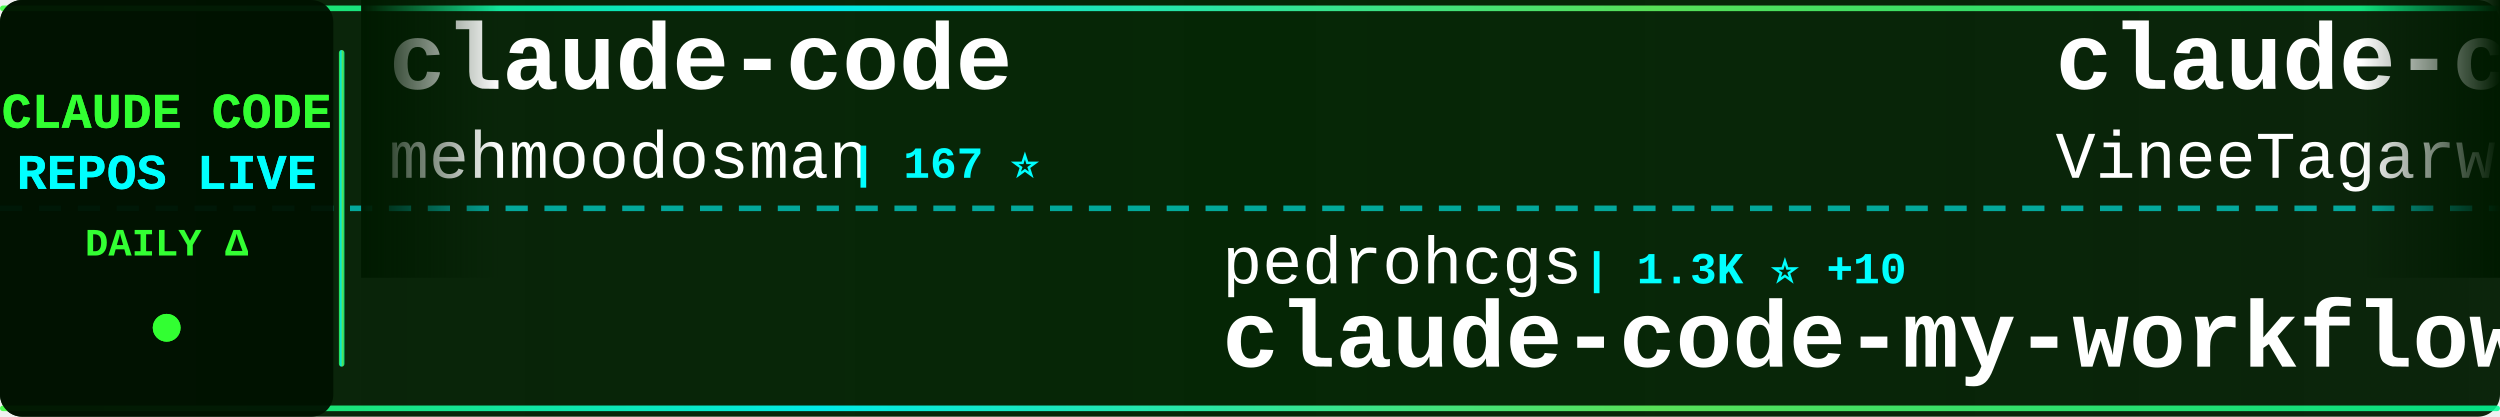
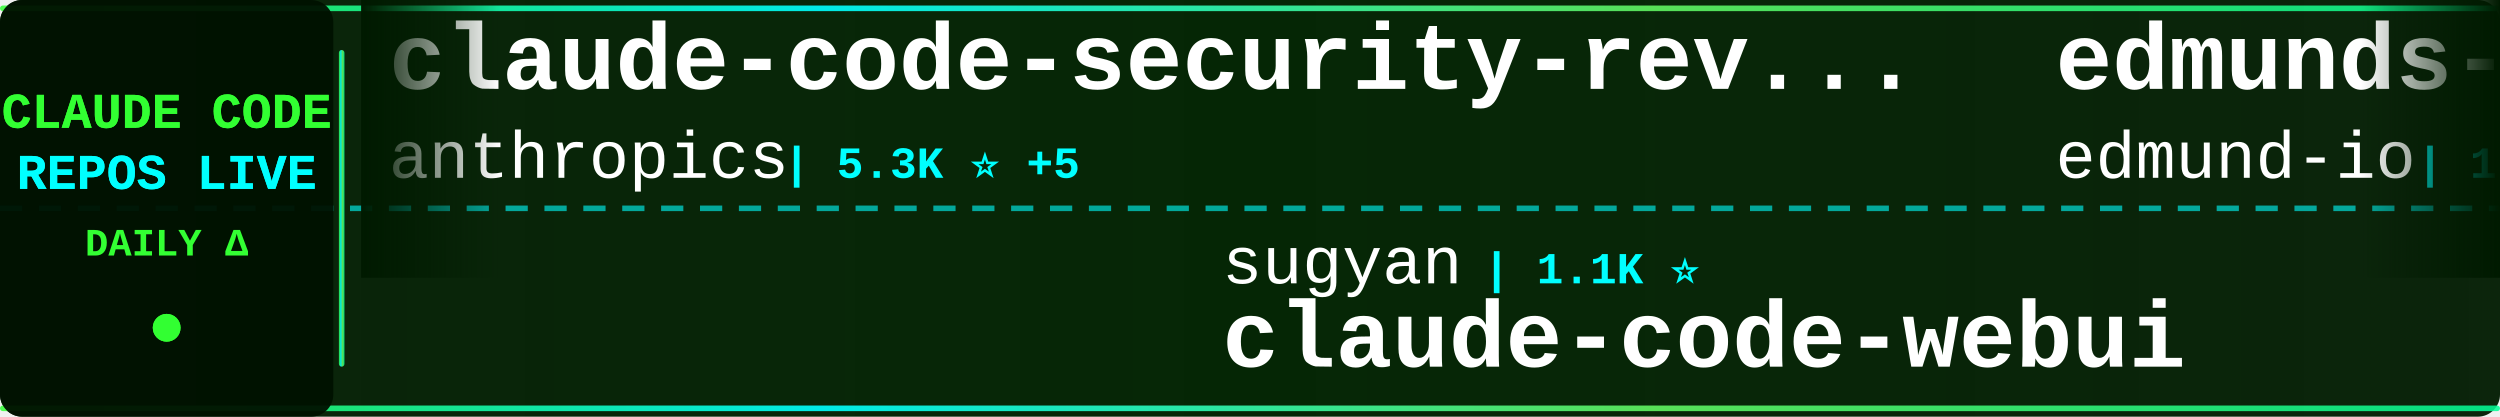
<svg xmlns="http://www.w3.org/2000/svg" width="900" height="150">
  <defs>
    <linearGradient id="tickerBg" x1="0%" y1="0%" x2="100%" y2="0%">
      <stop offset="0%" style="stop-color:#001a00;stop-opacity:0.95" />
      <stop offset="50%" style="stop-color:#002200;stop-opacity:0.98" />
      <stop offset="100%" style="stop-color:#001a00;stop-opacity:0.95" />
    </linearGradient>
    <linearGradient id="borderGrad" x1="0%" y1="0%" x2="100%" y2="0%">
      <stop offset="0%" style="stop-color:#33ff33;stop-opacity:0.85">
        <animate attributeName="stop-opacity" values="0.85;1;0.85" dur="2s" repeatCount="indefinite" />
      </stop>
      <stop offset="33%" style="stop-color:#00ffff;stop-opacity:0.9">
        <animate attributeName="stop-opacity" values="0.9;1;0.9" dur="2.2s" repeatCount="indefinite" />
      </stop>
      <stop offset="66%" style="stop-color:#66ff66;stop-opacity:0.85">
        <animate attributeName="stop-opacity" values="0.85;1;0.85" dur="1.8s" repeatCount="indefinite" />
      </stop>
      <stop offset="100%" style="stop-color:#00ff99;stop-opacity:0.85">
        <animate attributeName="stop-opacity" values="0.85;1;0.85" dur="2s" repeatCount="indefinite" />
      </stop>
    </linearGradient>
    <filter id="textGlow">
      <feGaussianBlur stdDeviation="0.1" result="coloredBlur" />
      <feMerge>
        <feMergeNode in="coloredBlur" />
        <feMergeNode in="SourceGraphic" />
      </feMerge>
    </filter>
    <filter id="metricGlow">
      <feGaussianBlur stdDeviation="0.2" result="coloredBlur" />
      <feMerge>
        <feMergeNode in="coloredBlur" />
        <feMergeNode in="SourceGraphic" />
      </feMerge>
    </filter>
    <linearGradient id="leftFade" x1="0%" y1="0%" x2="100%" y2="0%">
      <stop offset="0%" style="stop-color:#001a00;stop-opacity:1" />
      <stop offset="100%" style="stop-color:#001a00;stop-opacity:0" />
    </linearGradient>
    <linearGradient id="rightFade" x1="0%" y1="0%" x2="100%" y2="0%">
      <stop offset="0%" style="stop-color:#001a00;stop-opacity:0" />
      <stop offset="100%" style="stop-color:#001a00;stop-opacity:1" />
    </linearGradient>
  </defs>
  <rect width="900" height="150" fill="url(#tickerBg)" rx="8" />
  <rect x="0" y="2" width="900" height="2" fill="url(#borderGrad)" rx="1" />
  <rect x="0" y="146" width="900" height="2" fill="url(#borderGrad)" rx="1" />
  <line x1="0" y1="75" x2="900" y2="75" stroke="#00ffff" stroke-width="2" stroke-dasharray="8 6" opacity="0.6" />
  <rect x="0" y="0" width="120" height="150" fill="#001100" opacity="0.95" rx="8" />
  <text x="60" y="46" font-family="'Courier New', monospace" font-size="18" font-weight="bold" fill="#33ff33" text-anchor="middle" filter="url(#textGlow)">
    CLAUDE CODE
  </text>
  <text x="60" y="68" font-family="'Courier New', monospace" font-size="18" font-weight="bold" fill="#00ffff" text-anchor="middle" filter="url(#textGlow)">
    REPOS LIVE
  </text>
  <text x="60" y="92" font-family="'Courier New', monospace" font-size="14" font-weight="bold" fill="#33ff33" text-anchor="middle">
    DAILY Δ
  </text>
  <circle cx="60" cy="118" r="5" fill="#33ff33" filter="url(#metricGlow)">
    <animate attributeName="r" values="4;6;4" dur="1.5s" repeatCount="indefinite" />
    <animate attributeName="opacity" values="0.6;1;0.6" dur="1.5s" repeatCount="indefinite" />
  </circle>
  <rect x="122" y="18" width="2" height="114" fill="url(#borderGrad)" rx="1" />
  <clipPath id="tickerClip">
    <rect x="130" y="0" width="770" height="150" />
  </clipPath>
  <g clip-path="url(#tickerClip)">
    <g id="tickerItems">
      <animateTransform attributeName="transform" attributeType="XML" type="translate" from="0 0" to="-3000 0" dur="54s" repeatCount="indefinite" />
      <g transform="translate(0, 0)">
+         <text x="140" y="32" font-family="'Courier New', monospace" font-size="34" font-weight="bold" fill="#ffffff">claude-code-security-rev...</text>
+         <text x="140" y="64" font-family="'Courier New', monospace" font-size="24" font-weight="normal" fill="#ffffff" opacity="1.0">anthropics</text>
+         <text x="282" y="64" font-family="'Courier New', monospace" font-size="16" font-weight="bold" fill="#00ffff"> | 5.3K ⭐ +5</text>
+       </g>
+       <g transform="translate(300, 0)">
+         <text x="140" y="102" font-family="'Courier New', monospace" font-size="24" font-weight="normal" fill="#ffffff" opacity="1.0">sugyan</text>
+         <text x="234" y="102" font-family="'Courier New', monospace" font-size="16" font-weight="bold" fill="#00ffff"> | 1.1K ⭐</text>
+         <text x="140" y="132" font-family="'Courier New', monospace" font-size="34" font-weight="bold" fill="#ffffff">claude-code-webui</text>
+       </g>
+       <g transform="translate(600, 0)">
+         <text x="140" y="32" font-family="'Courier New', monospace" font-size="34" font-weight="bold" fill="#ffffff">edmunds-claude-code</text>
+         <text x="140" y="64" font-family="'Courier New', monospace" font-size="24" font-weight="normal" fill="#ffffff" opacity="1.0">edmund-io</text>
+         <text x="270" y="64" font-family="'Courier New', monospace" font-size="16" font-weight="bold" fill="#00ffff"> | 1.5K ⭐</text>
+       </g>
+       <g transform="translate(900, 0)">
+         <text x="140" y="102" font-family="'Courier New', monospace" font-size="24" font-weight="normal" fill="#ffffff" opacity="1.0">OrcaWhisper</text>
+         <text x="294" y="102" font-family="'Courier New', monospace" font-size="16" font-weight="bold" fill="#00ffff"> | 78 ⭐</text>
+         <text x="140" y="132" font-family="'Courier New', monospace" font-size="34" font-weight="bold" fill="#ffffff">Claude-Code</text>
+       </g>
+       <g transform="translate(1200, 0)">
+         <text x="140" y="32" font-family="'Courier New', monospace" font-size="34" font-weight="bold" fill="#ffffff">claude-code-base-action</text>
+         <text x="140" y="64" font-family="'Courier New', monospace" font-size="24" font-weight="normal" fill="#ffffff" opacity="1.0">anthropics</text>
+         <text x="282" y="64" font-family="'Courier New', monospace" font-size="16" font-weight="bold" fill="#00ffff"> | 884 ⭐ +1</text>
+       </g>
+       <g transform="translate(1500, 0)">
+         <text x="140" y="102" font-family="'Courier New', monospace" font-size="24" font-weight="normal" fill="#ffffff" opacity="1.0">digitalsamba</text>
+         <text x="306" y="102" font-family="'Courier New', monospace" font-size="16" font-weight="bold" fill="#00ffff"> | 1.5K ⭐ +6</text>
+         <text x="140" y="132" font-family="'Courier New', monospace" font-size="34" font-weight="bold" fill="#ffffff">claude-code-video-toolki...</text>
+       </g>
+       <g transform="translate(1800, 0)">
        <text x="140" y="32" font-family="'Courier New', monospace" font-size="34" font-weight="bold" fill="#ffffff">claude-code</text>
        <text x="140" y="64" font-family="'Courier New', monospace" font-size="24" font-weight="normal" fill="#ffffff" opacity="1.0">mehmoodosman</text>
        <text x="306" y="64" font-family="'Courier New', monospace" font-size="16" font-weight="bold" fill="#00ffff"> | 167 ⭐</text>
      </g>
-       <g transform="translate(300, 0)">
-         <text x="140" y="102" font-family="'Courier New', monospace" font-size="24" font-weight="normal" fill="#ffffff" opacity="1.0">pedrohcgs</text>
-         <text x="270" y="102" font-family="'Courier New', monospace" font-size="16" font-weight="bold" fill="#00ffff"> | 1.3K ⭐ +10</text>
-         <text x="140" y="132" font-family="'Courier New', monospace" font-size="34" font-weight="bold" fill="#ffffff">claude-code-my-workflow</text>
+       <g transform="translate(2100, 0)">
+         <text x="140" y="102" font-family="'Courier New', monospace" font-size="24" font-weight="normal" fill="#ffffff" opacity="1.0">ding113</text>
+         <text x="246" y="102" font-family="'Courier New', monospace" font-size="16" font-weight="bold" fill="#00ffff"> | 3.1K ⭐ +3</text>
+         <text x="140" y="132" font-family="'Courier New', monospace" font-size="34" font-weight="bold" fill="#ffffff">claude-code-hub</text>
      </g>
-       <g transform="translate(600, 0)">
-         <text x="140" y="32" font-family="'Courier New', monospace" font-size="34" font-weight="bold" fill="#ffffff">claude-code</text>
-         <text x="140" y="64" font-family="'Courier New', monospace" font-size="24" font-weight="normal" fill="#ffffff" opacity="1.0">VineeTagarwaL-code</text>
-         <text x="378" y="64" font-family="'Courier New', monospace" font-size="16" font-weight="bold" fill="#00ffff"> | 276 ⭐</text>
+       <g transform="translate(2400, 0)">
+         <text x="140" y="32" font-family="'Courier New', monospace" font-size="34" font-weight="bold" fill="#ffffff">awesome-claude-code-suba...</text>
+         <text x="140" y="64" font-family="'Courier New', monospace" font-size="24" font-weight="normal" fill="#ffffff" opacity="1.0">VoltAgent</text>
+         <text x="270" y="64" font-family="'Courier New', monospace" font-size="16" font-weight="bold" fill="#00ffff"> | 22.1K ⭐ +44</text>
      </g>
-       <g transform="translate(900, 0)">
-         <text x="140" y="102" font-family="'Courier New', monospace" font-size="24" font-weight="normal" fill="#ffffff" opacity="1.0">Cranot</text>
-         <text x="234" y="102" font-family="'Courier New', monospace" font-size="16" font-weight="bold" fill="#00ffff"> | 2.8K ⭐ +1</text>
-         <text x="140" y="132" font-family="'Courier New', monospace" font-size="34" font-weight="bold" fill="#ffffff">claude-code-guide</text>
+       <g transform="translate(2700, 0)">
+         <text x="140" y="102" font-family="'Courier New', monospace" font-size="24" font-weight="normal" fill="#ffffff" opacity="1.0">isboyjc</text>
+         <text x="246" y="102" font-family="'Courier New', monospace" font-size="16" font-weight="bold" fill="#00ffff"> | 159 ⭐</text>
+         <text x="140" y="132" font-family="'Courier New', monospace" font-size="34" font-weight="bold" fill="#ffffff">claude-code</text>
      </g>
-       <g transform="translate(1200, 0)">
-         <text x="140" y="32" font-family="'Courier New', monospace" font-size="34" font-weight="bold" fill="#ffffff">claude-code-video-toolki...</text>
-         <text x="140" y="64" font-family="'Courier New', monospace" font-size="24" font-weight="normal" fill="#ffffff" opacity="1.0">digitalsamba</text>
-         <text x="306" y="64" font-family="'Courier New', monospace" font-size="16" font-weight="bold" fill="#00ffff"> | 1.5K ⭐ +9</text>
+       <g transform="translate(3000, 0)">
+         <text x="140" y="32" font-family="'Courier New', monospace" font-size="34" font-weight="bold" fill="#ffffff">claude-code-security-rev...</text>
+         <text x="140" y="64" font-family="'Courier New', monospace" font-size="24" font-weight="normal" fill="#ffffff" opacity="1.0">anthropics</text>
+         <text x="282" y="64" font-family="'Courier New', monospace" font-size="16" font-weight="bold" fill="#00ffff"> | 5.3K ⭐ +5</text>
      </g>
-       <g transform="translate(1500, 0)">
-         <text x="140" y="102" font-family="'Courier New', monospace" font-size="24" font-weight="normal" fill="#ffffff" opacity="1.0">shareAI-lab</text>
-         <text x="294" y="102" font-family="'Courier New', monospace" font-size="16" font-weight="bold" fill="#00ffff"> | 67.5K ⭐ +78</text>
-         <text x="140" y="132" font-family="'Courier New', monospace" font-size="34" font-weight="bold" fill="#ffffff">learn-claude-code</text>
+       <g transform="translate(3300, 0)">
+         <text x="140" y="102" font-family="'Courier New', monospace" font-size="24" font-weight="normal" fill="#ffffff" opacity="1.0">sugyan</text>
+         <text x="234" y="102" font-family="'Courier New', monospace" font-size="16" font-weight="bold" fill="#00ffff"> | 1.1K ⭐</text>
+         <text x="140" y="132" font-family="'Courier New', monospace" font-size="34" font-weight="bold" fill="#ffffff">claude-code-webui</text>
      </g>
-       <g transform="translate(1800, 0)">
+       <g transform="translate(3600, 0)">
        <text x="140" y="32" font-family="'Courier New', monospace" font-size="34" font-weight="bold" fill="#ffffff">edmunds-claude-code</text>
        <text x="140" y="64" font-family="'Courier New', monospace" font-size="24" font-weight="normal" fill="#ffffff" opacity="1.0">edmund-io</text>
        <text x="270" y="64" font-family="'Courier New', monospace" font-size="16" font-weight="bold" fill="#00ffff"> | 1.5K ⭐</text>
      </g>
-       <g transform="translate(2100, 0)">
-         <text x="140" y="102" font-family="'Courier New', monospace" font-size="24" font-weight="normal" fill="#ffffff" opacity="1.0">RichardAtCT</text>
-         <text x="294" y="102" font-family="'Courier New', monospace" font-size="16" font-weight="bold" fill="#00ffff"> | 2.7K ⭐ +3</text>
-         <text x="140" y="132" font-family="'Courier New', monospace" font-size="34" font-weight="bold" fill="#ffffff">claude-code-telegram</text>
-       </g>
-       <g transform="translate(2400, 0)">
-         <text x="140" y="32" font-family="'Courier New', monospace" font-size="34" font-weight="bold" fill="#ffffff">claude-code-hub</text>
-         <text x="140" y="64" font-family="'Courier New', monospace" font-size="24" font-weight="normal" fill="#ffffff" opacity="1.0">ding113</text>
-         <text x="246" y="64" font-family="'Courier New', monospace" font-size="16" font-weight="bold" fill="#00ffff"> | 3.1K ⭐ +2</text>
-       </g>
-       <g transform="translate(2700, 0)">
-         <text x="140" y="102" font-family="'Courier New', monospace" font-size="24" font-weight="normal" fill="#ffffff" opacity="1.0">Onewon</text>
-         <text x="234" y="102" font-family="'Courier New', monospace" font-size="16" font-weight="bold" fill="#00ffff"> | 182 ⭐</text>
-         <text x="140" y="132" font-family="'Courier New', monospace" font-size="34" font-weight="bold" fill="#ffffff">claude-code</text>
-       </g>
-       <g transform="translate(3000, 0)">
-         <text x="140" y="32" font-family="'Courier New', monospace" font-size="34" font-weight="bold" fill="#ffffff">claude-code</text>
-         <text x="140" y="64" font-family="'Courier New', monospace" font-size="24" font-weight="normal" fill="#ffffff" opacity="1.0">mehmoodosman</text>
-         <text x="306" y="64" font-family="'Courier New', monospace" font-size="16" font-weight="bold" fill="#00ffff"> | 167 ⭐</text>
-       </g>
-       <g transform="translate(3300, 0)">
-         <text x="140" y="102" font-family="'Courier New', monospace" font-size="24" font-weight="normal" fill="#ffffff" opacity="1.0">pedrohcgs</text>
-         <text x="270" y="102" font-family="'Courier New', monospace" font-size="16" font-weight="bold" fill="#00ffff"> | 1.3K ⭐ +10</text>
-         <text x="140" y="132" font-family="'Courier New', monospace" font-size="34" font-weight="bold" fill="#ffffff">claude-code-my-workflow</text>
-       </g>
-       <g transform="translate(3600, 0)">
-         <text x="140" y="32" font-family="'Courier New', monospace" font-size="34" font-weight="bold" fill="#ffffff">claude-code</text>
-         <text x="140" y="64" font-family="'Courier New', monospace" font-size="24" font-weight="normal" fill="#ffffff" opacity="1.0">VineeTagarwaL-code</text>
-         <text x="378" y="64" font-family="'Courier New', monospace" font-size="16" font-weight="bold" fill="#00ffff"> | 276 ⭐</text>
-       </g>
      <g transform="translate(3900, 0)">
-         <text x="140" y="102" font-family="'Courier New', monospace" font-size="24" font-weight="normal" fill="#ffffff" opacity="1.0">Cranot</text>
-         <text x="234" y="102" font-family="'Courier New', monospace" font-size="16" font-weight="bold" fill="#00ffff"> | 2.8K ⭐ +1</text>
-         <text x="140" y="132" font-family="'Courier New', monospace" font-size="34" font-weight="bold" fill="#ffffff">claude-code-guide</text>
+         <text x="140" y="102" font-family="'Courier New', monospace" font-size="24" font-weight="normal" fill="#ffffff" opacity="1.0">OrcaWhisper</text>
+         <text x="294" y="102" font-family="'Courier New', monospace" font-size="16" font-weight="bold" fill="#00ffff"> | 78 ⭐</text>
+         <text x="140" y="132" font-family="'Courier New', monospace" font-size="34" font-weight="bold" fill="#ffffff">Claude-Code</text>
      </g>
    </g>
  </g>
  <rect x="130" y="0" width="50" height="100" fill="url(#leftFade)" />
  <rect x="850" y="0" width="50" height="100" fill="url(#rightFade)" />
</svg>
